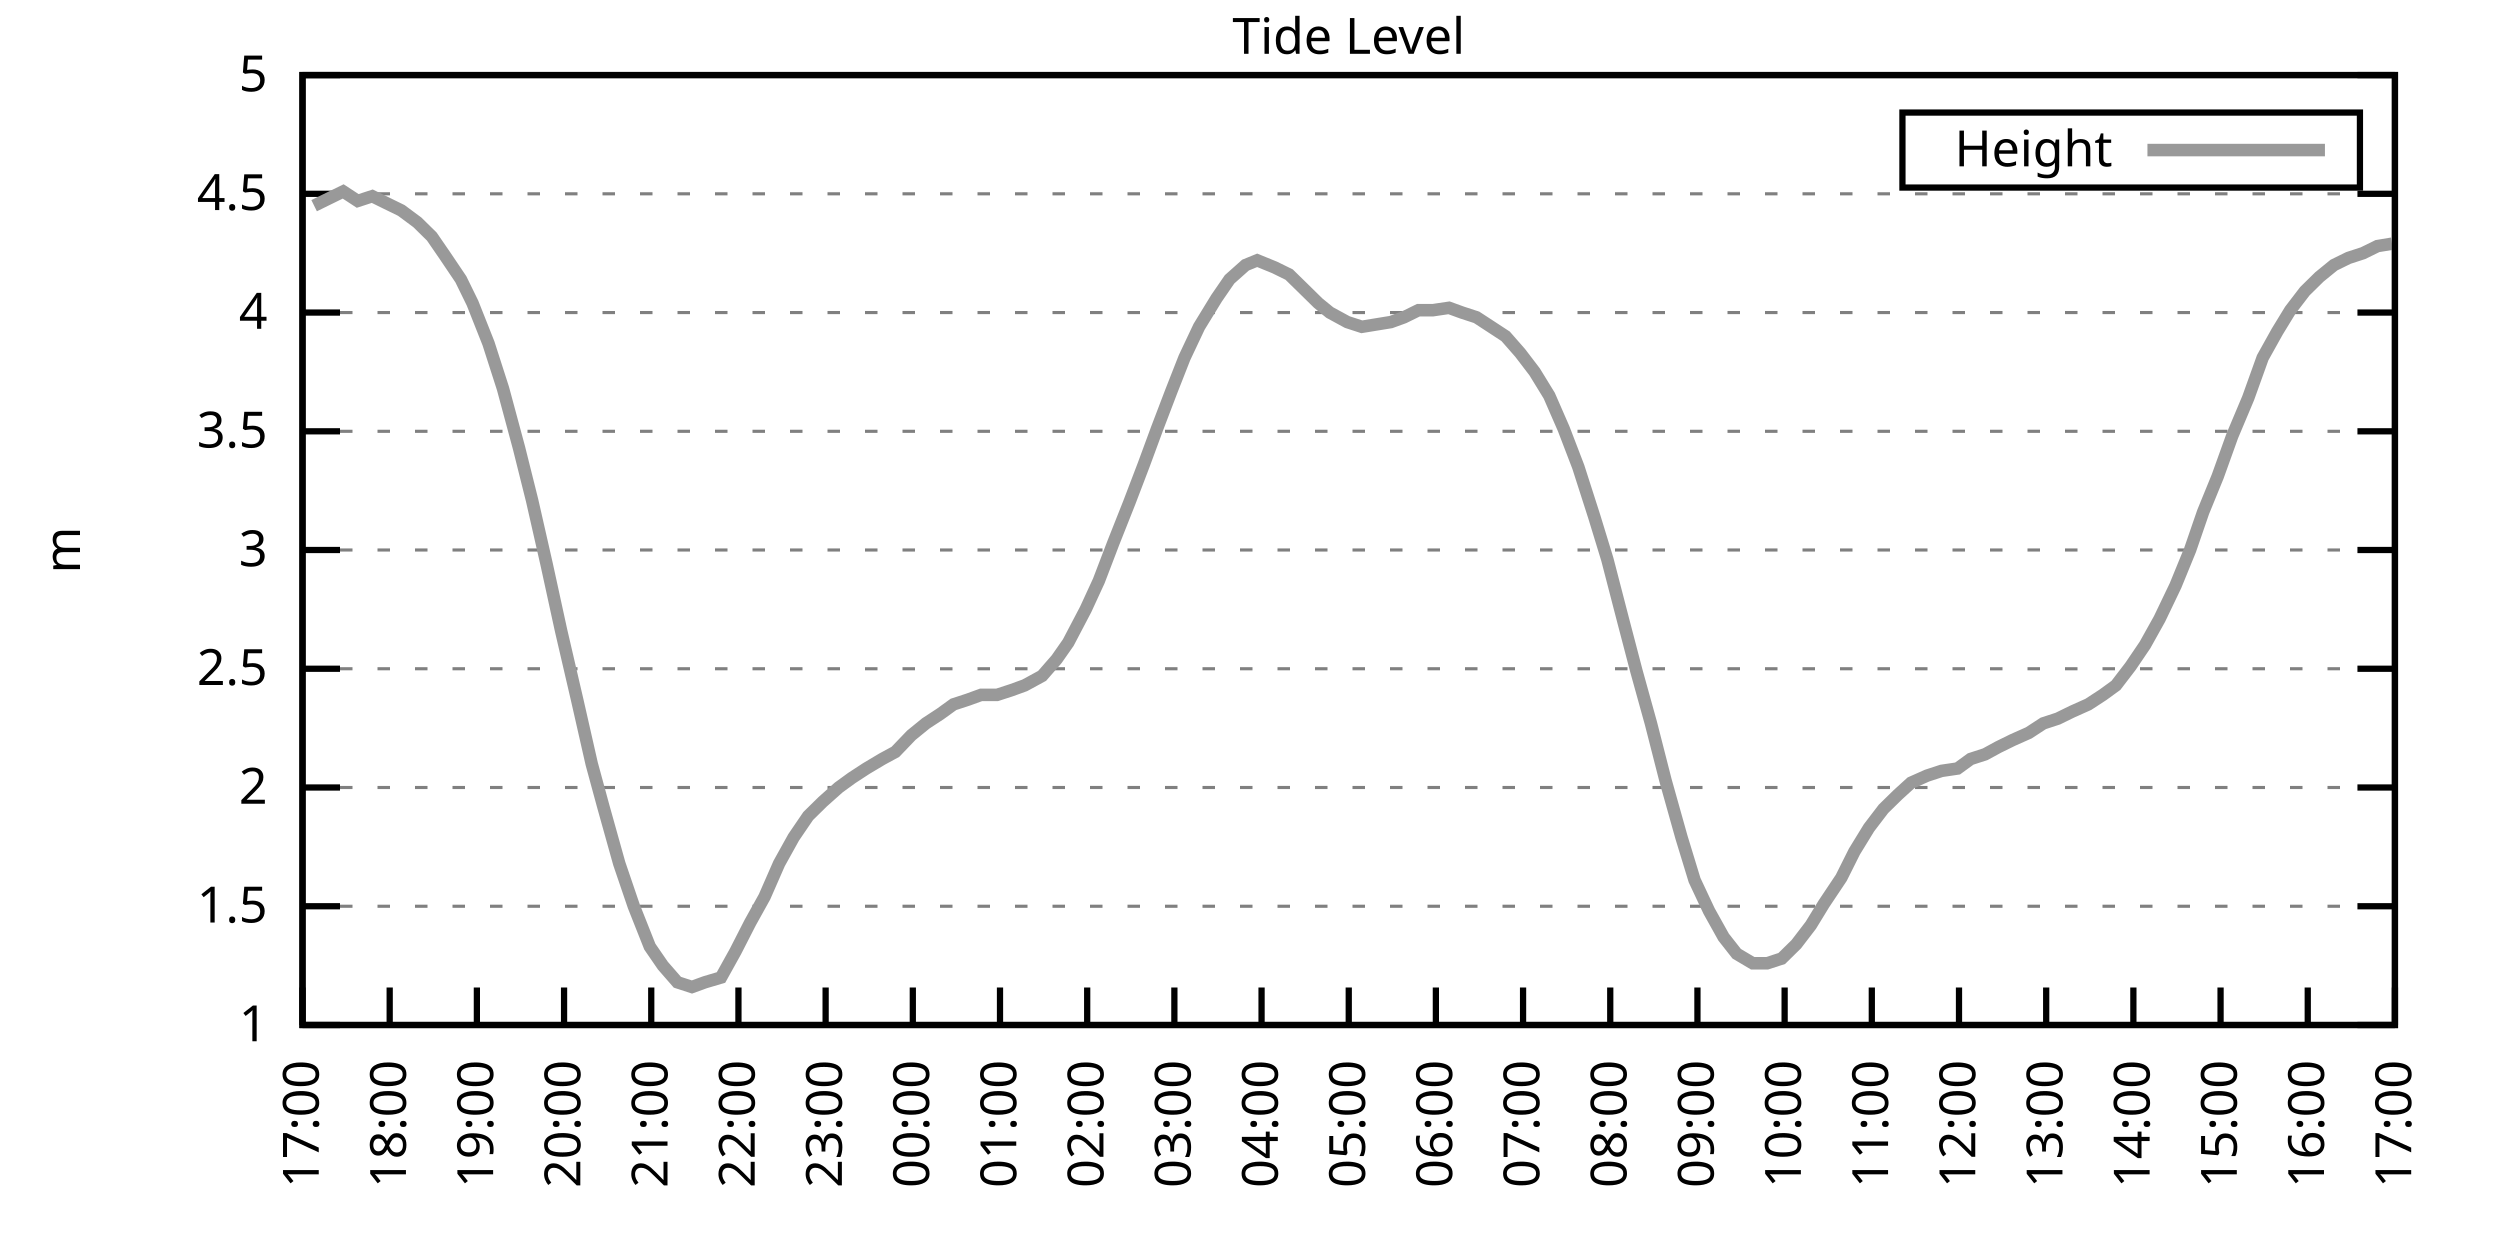
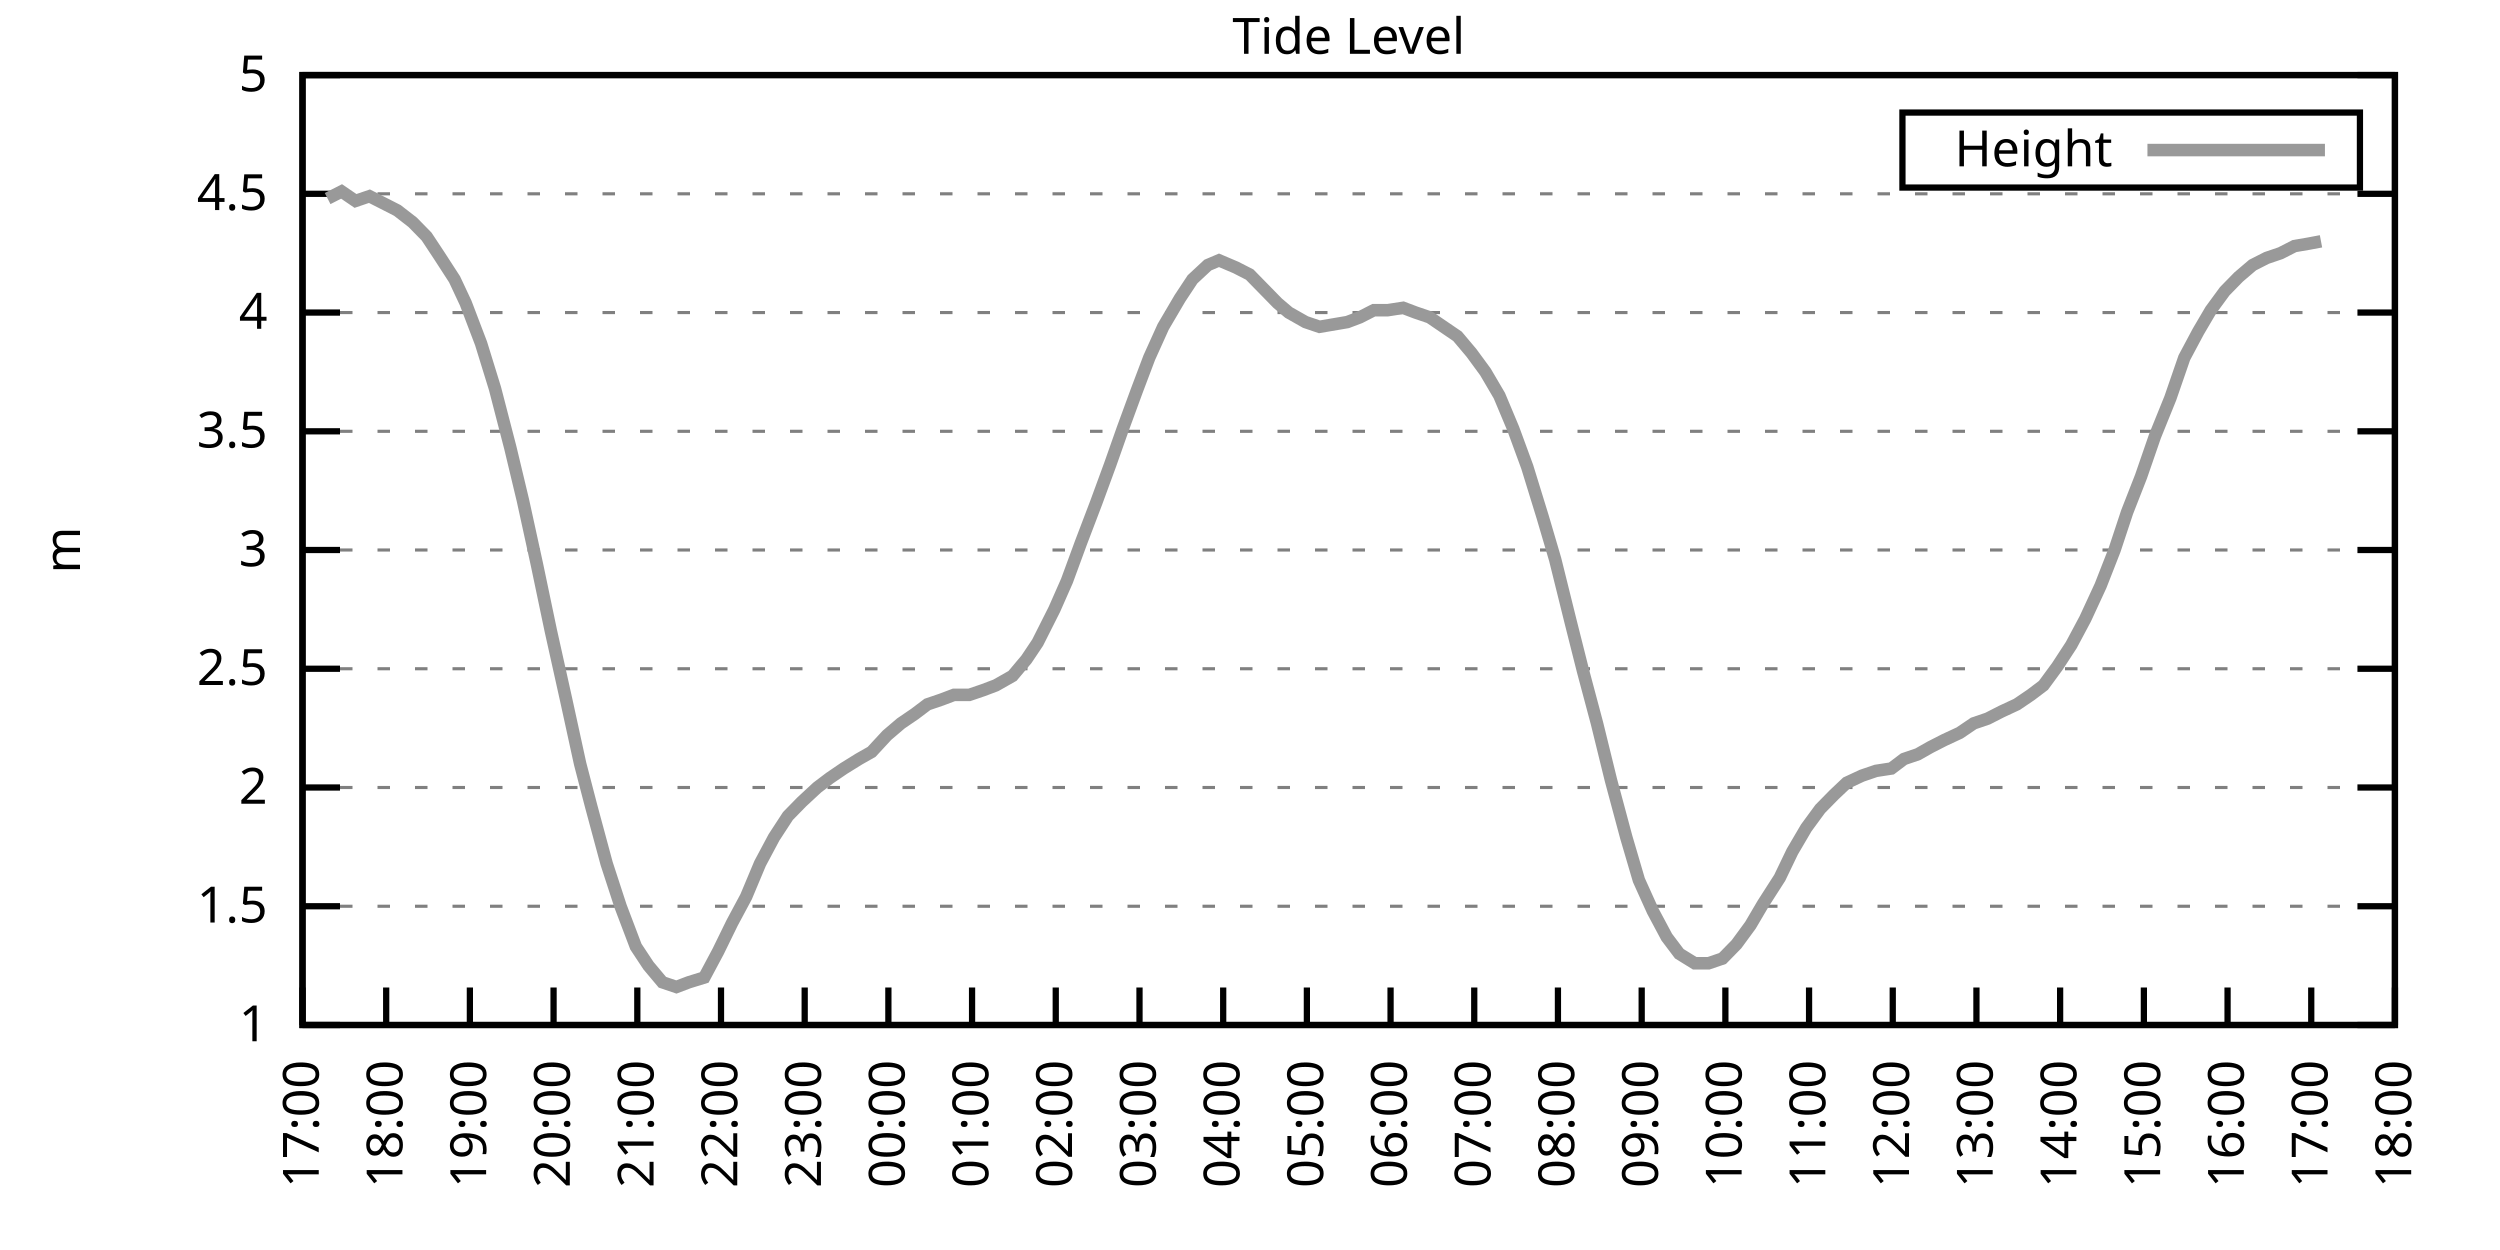
<svg xmlns="http://www.w3.org/2000/svg" xmlns:xlink="http://www.w3.org/1999/xlink" width="400" height="200" viewBox="0 0 400 200">
  <g id="gnuplot_canvas">
    <rect x="0" y="0" width="400" height="200" fill="none" />
    <defs>
      <circle id="gpDot" r="0.5" stroke-width="0.5" stroke="currentColor" />
      <path id="gpPt0" stroke-width="0.333" stroke="currentColor" d="M-1,0 h2 M0,-1 v2" />
      <path id="gpPt1" stroke-width="0.333" stroke="currentColor" d="M-1,-1 L1,1 M1,-1 L-1,1" />
      <path id="gpPt2" stroke-width="0.333" stroke="currentColor" d="M-1,0 L1,0 M0,-1 L0,1 M-1,-1 L1,1 M-1,1 L1,-1" />
      <rect id="gpPt3" stroke-width="0.333" stroke="currentColor" x="-1" y="-1" width="2" height="2" />
      <rect id="gpPt4" stroke-width="0.333" stroke="currentColor" fill="currentColor" x="-1" y="-1" width="2" height="2" />
      <circle id="gpPt5" stroke-width="0.333" stroke="currentColor" cx="0" cy="0" r="1" />
      <use xlink:href="#gpPt5" id="gpPt6" fill="currentColor" stroke="none" />
      <path id="gpPt7" stroke-width="0.333" stroke="currentColor" d="M0,-1.33 L-1.33,0.67 L1.33,0.67 z" />
      <use xlink:href="#gpPt7" id="gpPt8" fill="currentColor" stroke="none" />
      <use xlink:href="#gpPt7" id="gpPt9" stroke="currentColor" transform="rotate(180)" />
      <use xlink:href="#gpPt9" id="gpPt10" fill="currentColor" stroke="none" />
      <use xlink:href="#gpPt3" id="gpPt11" stroke="currentColor" transform="rotate(45)" />
      <use xlink:href="#gpPt11" id="gpPt12" fill="currentColor" stroke="none" />
      <path id="gpPt13" stroke-width="0.333" stroke="currentColor" d="M0,1.330 L1.265,0.411 L0.782,-1.067 L-0.782,-1.076 L-1.265,0.411 z" />
      <use xlink:href="#gpPt13" id="gpPt14" fill="currentColor" stroke="none" />
      <filter id="textbox" filterUnits="objectBoundingBox" x="0" y="0" height="1" width="1">
        <feFlood flood-color="white" flood-opacity="1" result="bgnd" />
        <feComposite in="SourceGraphic" in2="bgnd" operator="atop" />
      </filter>
      <filter id="greybox" filterUnits="objectBoundingBox" x="0" y="0" height="1" width="1">
        <feFlood flood-color="lightgrey" flood-opacity="1" result="grey" />
        <feComposite in="SourceGraphic" in2="grey" operator="atop" />
      </filter>
    </defs>
    <g fill="none" color="white" stroke="currentColor" stroke-width="1.00" stroke-linecap="butt" stroke-linejoin="miter">
</g>
    <g fill="none" color="black" stroke="currentColor" stroke-width="1.00" stroke-linecap="butt" stroke-linejoin="miter">
      <g stroke="none" shape-rendering="crispEdges">
        <polygon fill="rgb(255, 255, 255)" points="48.40,164.00 383.18,164.00 383.18,12.02 48.40,12.02 " />
      </g>
    </g>
    <g fill="none" color="black" stroke="currentColor" stroke-width="1.00" stroke-linecap="butt" stroke-linejoin="miter">
</g>
    <g fill="none" color="black" stroke="black" stroke-width="0.50" stroke-linecap="butt" stroke-linejoin="miter">
</g>
    <g fill="none" color="gray" stroke="currentColor" stroke-width="0.50" stroke-linecap="butt" stroke-linejoin="miter">
      <path stroke="gray" stroke-dasharray="2,4" class="gridline" d="M48.40,164.00 L383.19,164.00  " />
    </g>
    <g fill="none" color="gray" stroke="gray" stroke-width="1.00" stroke-linecap="butt" stroke-linejoin="miter">
</g>
    <g fill="none" color="black" stroke="currentColor" stroke-width="1.00" stroke-linecap="butt" stroke-linejoin="miter">
      <path stroke="black" d="M48.40,164.00 L54.40,164.00 M383.19,164.00 L377.19,164.00  " />
      <g transform="translate(42.80,166.60)" stroke="none" fill="black" font-family="Sans" font-size="8.00" text-anchor="end">
        <text>
          <tspan font-family="Sans"> 1</tspan>
        </text>
      </g>
    </g>
    <g fill="none" color="black" stroke="currentColor" stroke-width="1.00" stroke-linecap="butt" stroke-linejoin="miter">
</g>
    <g fill="none" color="black" stroke="black" stroke-width="0.50" stroke-linecap="butt" stroke-linejoin="miter">
</g>
    <g fill="none" color="gray" stroke="currentColor" stroke-width="0.50" stroke-linecap="butt" stroke-linejoin="miter">
      <path stroke="gray" stroke-dasharray="2,4" class="gridline" d="M48.40,145.00 L383.19,145.00  " />
    </g>
    <g fill="none" color="gray" stroke="gray" stroke-width="1.00" stroke-linecap="butt" stroke-linejoin="miter">
</g>
    <g fill="none" color="black" stroke="currentColor" stroke-width="1.00" stroke-linecap="butt" stroke-linejoin="miter">
      <path stroke="black" d="M48.40,145.00 L54.40,145.00 M383.19,145.00 L377.19,145.00  " />
      <g transform="translate(42.80,147.60)" stroke="none" fill="black" font-family="Sans" font-size="8.00" text-anchor="end">
        <text>
          <tspan font-family="Sans"> 1.5</tspan>
        </text>
      </g>
    </g>
    <g fill="none" color="black" stroke="currentColor" stroke-width="1.00" stroke-linecap="butt" stroke-linejoin="miter">
</g>
    <g fill="none" color="black" stroke="black" stroke-width="0.50" stroke-linecap="butt" stroke-linejoin="miter">
</g>
    <g fill="none" color="gray" stroke="currentColor" stroke-width="0.50" stroke-linecap="butt" stroke-linejoin="miter">
      <path stroke="gray" stroke-dasharray="2,4" class="gridline" d="M48.40,126.00 L383.19,126.00  " />
    </g>
    <g fill="none" color="gray" stroke="gray" stroke-width="1.00" stroke-linecap="butt" stroke-linejoin="miter">
</g>
    <g fill="none" color="black" stroke="currentColor" stroke-width="1.00" stroke-linecap="butt" stroke-linejoin="miter">
      <path stroke="black" d="M48.40,126.00 L54.40,126.00 M383.19,126.00 L377.19,126.00  " />
      <g transform="translate(42.80,128.60)" stroke="none" fill="black" font-family="Sans" font-size="8.00" text-anchor="end">
        <text>
          <tspan font-family="Sans"> 2</tspan>
        </text>
      </g>
    </g>
    <g fill="none" color="black" stroke="currentColor" stroke-width="1.00" stroke-linecap="butt" stroke-linejoin="miter">
</g>
    <g fill="none" color="black" stroke="black" stroke-width="0.50" stroke-linecap="butt" stroke-linejoin="miter">
</g>
    <g fill="none" color="gray" stroke="currentColor" stroke-width="0.50" stroke-linecap="butt" stroke-linejoin="miter">
      <path stroke="gray" stroke-dasharray="2,4" class="gridline" d="M48.40,107.00 L383.19,107.00  " />
    </g>
    <g fill="none" color="gray" stroke="gray" stroke-width="1.00" stroke-linecap="butt" stroke-linejoin="miter">
</g>
    <g fill="none" color="black" stroke="currentColor" stroke-width="1.00" stroke-linecap="butt" stroke-linejoin="miter">
      <path stroke="black" d="M48.40,107.00 L54.40,107.00 M383.19,107.00 L377.19,107.00  " />
      <g transform="translate(42.80,109.60)" stroke="none" fill="black" font-family="Sans" font-size="8.00" text-anchor="end">
        <text>
          <tspan font-family="Sans"> 2.5</tspan>
        </text>
      </g>
    </g>
    <g fill="none" color="black" stroke="currentColor" stroke-width="1.00" stroke-linecap="butt" stroke-linejoin="miter">
</g>
    <g fill="none" color="black" stroke="black" stroke-width="0.50" stroke-linecap="butt" stroke-linejoin="miter">
</g>
    <g fill="none" color="gray" stroke="currentColor" stroke-width="0.50" stroke-linecap="butt" stroke-linejoin="miter">
      <path stroke="gray" stroke-dasharray="2,4" class="gridline" d="M48.40,88.00 L383.19,88.00  " />
    </g>
    <g fill="none" color="gray" stroke="gray" stroke-width="1.00" stroke-linecap="butt" stroke-linejoin="miter">
</g>
    <g fill="none" color="black" stroke="currentColor" stroke-width="1.00" stroke-linecap="butt" stroke-linejoin="miter">
      <path stroke="black" d="M48.40,88.00 L54.40,88.00 M383.19,88.00 L377.19,88.00  " />
      <g transform="translate(42.80,90.60)" stroke="none" fill="black" font-family="Sans" font-size="8.00" text-anchor="end">
        <text>
          <tspan font-family="Sans"> 3</tspan>
        </text>
      </g>
    </g>
    <g fill="none" color="black" stroke="currentColor" stroke-width="1.00" stroke-linecap="butt" stroke-linejoin="miter">
</g>
    <g fill="none" color="black" stroke="black" stroke-width="0.50" stroke-linecap="butt" stroke-linejoin="miter">
</g>
    <g fill="none" color="gray" stroke="currentColor" stroke-width="0.50" stroke-linecap="butt" stroke-linejoin="miter">
      <path stroke="gray" stroke-dasharray="2,4" class="gridline" d="M48.40,69.01 L383.19,69.01  " />
    </g>
    <g fill="none" color="gray" stroke="gray" stroke-width="1.00" stroke-linecap="butt" stroke-linejoin="miter">
</g>
    <g fill="none" color="black" stroke="currentColor" stroke-width="1.00" stroke-linecap="butt" stroke-linejoin="miter">
      <path stroke="black" d="M48.40,69.01 L54.40,69.01 M383.19,69.01 L377.19,69.01  " />
      <g transform="translate(42.80,71.61)" stroke="none" fill="black" font-family="Sans" font-size="8.00" text-anchor="end">
        <text>
          <tspan font-family="Sans"> 3.5</tspan>
        </text>
      </g>
    </g>
    <g fill="none" color="black" stroke="currentColor" stroke-width="1.00" stroke-linecap="butt" stroke-linejoin="miter">
</g>
    <g fill="none" color="black" stroke="black" stroke-width="0.50" stroke-linecap="butt" stroke-linejoin="miter">
</g>
    <g fill="none" color="gray" stroke="currentColor" stroke-width="0.50" stroke-linecap="butt" stroke-linejoin="miter">
      <path stroke="gray" stroke-dasharray="2,4" class="gridline" d="M48.40,50.01 L383.19,50.01  " />
    </g>
    <g fill="none" color="gray" stroke="gray" stroke-width="1.00" stroke-linecap="butt" stroke-linejoin="miter">
</g>
    <g fill="none" color="black" stroke="currentColor" stroke-width="1.00" stroke-linecap="butt" stroke-linejoin="miter">
      <path stroke="black" d="M48.40,50.01 L54.40,50.01 M383.19,50.01 L377.19,50.01  " />
      <g transform="translate(42.80,52.61)" stroke="none" fill="black" font-family="Sans" font-size="8.00" text-anchor="end">
        <text>
          <tspan font-family="Sans"> 4</tspan>
        </text>
      </g>
    </g>
    <g fill="none" color="black" stroke="currentColor" stroke-width="1.00" stroke-linecap="butt" stroke-linejoin="miter">
</g>
    <g fill="none" color="black" stroke="black" stroke-width="0.50" stroke-linecap="butt" stroke-linejoin="miter">
</g>
    <g fill="none" color="gray" stroke="currentColor" stroke-width="0.50" stroke-linecap="butt" stroke-linejoin="miter">
      <path stroke="gray" stroke-dasharray="2,4" class="gridline" d="M48.40,31.01 L383.19,31.01  " />
    </g>
    <g fill="none" color="gray" stroke="gray" stroke-width="1.00" stroke-linecap="butt" stroke-linejoin="miter">
</g>
    <g fill="none" color="black" stroke="currentColor" stroke-width="1.00" stroke-linecap="butt" stroke-linejoin="miter">
      <path stroke="black" d="M48.40,31.01 L54.40,31.01 M383.19,31.01 L377.19,31.01  " />
      <g transform="translate(42.80,33.61)" stroke="none" fill="black" font-family="Sans" font-size="8.00" text-anchor="end">
        <text>
          <tspan font-family="Sans"> 4.5</tspan>
        </text>
      </g>
    </g>
    <g fill="none" color="black" stroke="currentColor" stroke-width="1.00" stroke-linecap="butt" stroke-linejoin="miter">
</g>
    <g fill="none" color="black" stroke="black" stroke-width="0.50" stroke-linecap="butt" stroke-linejoin="miter">
</g>
    <g fill="none" color="gray" stroke="currentColor" stroke-width="0.50" stroke-linecap="butt" stroke-linejoin="miter">
      <path stroke="gray" stroke-dasharray="2,4" class="gridline" d="M48.40,12.01 L383.19,12.01  " />
    </g>
    <g fill="none" color="gray" stroke="gray" stroke-width="1.00" stroke-linecap="butt" stroke-linejoin="miter">
</g>
    <g fill="none" color="black" stroke="currentColor" stroke-width="1.00" stroke-linecap="butt" stroke-linejoin="miter">
      <path stroke="black" d="M48.40,12.01 L54.40,12.01 M383.19,12.01 L377.19,12.01  " />
      <g transform="translate(42.80,14.61)" stroke="none" fill="black" font-family="Sans" font-size="8.00" text-anchor="end">
        <text>
          <tspan font-family="Sans"> 5</tspan>
        </text>
      </g>
    </g>
    <g fill="none" color="black" stroke="currentColor" stroke-width="1.00" stroke-linecap="butt" stroke-linejoin="miter">
      <path stroke="black" d="M48.40,164.00 L48.40,158.00  " />
      <g transform="translate(51.00,169.60) rotate(270.00)" stroke="none" fill="black" font-family="Sans" font-size="8.00" text-anchor="end">
        <text>
          <tspan font-family="Sans">17:00</tspan>
        </text>
      </g>
    </g>
    <g fill="none" color="black" stroke="currentColor" stroke-width="1.00" stroke-linecap="butt" stroke-linejoin="miter">
-       <path stroke="black" d="M62.35,164.00 L62.35,158.00  " />
-       <g transform="translate(64.95,169.60) rotate(270.00)" stroke="none" fill="black" font-family="Sans" font-size="8.00" text-anchor="end">
+       <path stroke="black" d="M61.79,164.00 L61.79,158.00  " />
+       <g transform="translate(64.39,169.60) rotate(270.00)" stroke="none" fill="black" font-family="Sans" font-size="8.00" text-anchor="end">
        <text>
          <tspan font-family="Sans">18:00</tspan>
        </text>
      </g>
    </g>
    <g fill="none" color="black" stroke="currentColor" stroke-width="1.00" stroke-linecap="butt" stroke-linejoin="miter">
-       <path stroke="black" d="M76.30,164.00 L76.30,158.00  " />
-       <g transform="translate(78.90,169.60) rotate(270.00)" stroke="none" fill="black" font-family="Sans" font-size="8.00" text-anchor="end">
+       <path stroke="black" d="M75.18,164.00 L75.18,158.00  " />
+       <g transform="translate(77.78,169.60) rotate(270.00)" stroke="none" fill="black" font-family="Sans" font-size="8.00" text-anchor="end">
        <text>
          <tspan font-family="Sans">19:00</tspan>
        </text>
      </g>
    </g>
    <g fill="none" color="black" stroke="currentColor" stroke-width="1.00" stroke-linecap="butt" stroke-linejoin="miter">
-       <path stroke="black" d="M90.25,164.00 L90.25,158.00  " />
-       <g transform="translate(92.85,169.60) rotate(270.00)" stroke="none" fill="black" font-family="Sans" font-size="8.00" text-anchor="end">
+       <path stroke="black" d="M88.57,164.00 L88.57,158.00  " />
+       <g transform="translate(91.17,169.60) rotate(270.00)" stroke="none" fill="black" font-family="Sans" font-size="8.00" text-anchor="end">
        <text>
          <tspan font-family="Sans">20:00</tspan>
        </text>
      </g>
    </g>
    <g fill="none" color="black" stroke="currentColor" stroke-width="1.00" stroke-linecap="butt" stroke-linejoin="miter">
-       <path stroke="black" d="M104.20,164.00 L104.20,158.00  " />
-       <g transform="translate(106.80,169.60) rotate(270.00)" stroke="none" fill="black" font-family="Sans" font-size="8.00" text-anchor="end">
+       <path stroke="black" d="M101.97,164.00 L101.97,158.00  " />
+       <g transform="translate(104.57,169.60) rotate(270.00)" stroke="none" fill="black" font-family="Sans" font-size="8.00" text-anchor="end">
        <text>
          <tspan font-family="Sans">21:00</tspan>
        </text>
      </g>
    </g>
    <g fill="none" color="black" stroke="currentColor" stroke-width="1.00" stroke-linecap="butt" stroke-linejoin="miter">
-       <path stroke="black" d="M118.15,164.00 L118.15,158.00  " />
-       <g transform="translate(120.75,169.60) rotate(270.00)" stroke="none" fill="black" font-family="Sans" font-size="8.00" text-anchor="end">
+       <path stroke="black" d="M115.36,164.00 L115.36,158.00  " />
+       <g transform="translate(117.96,169.60) rotate(270.00)" stroke="none" fill="black" font-family="Sans" font-size="8.00" text-anchor="end">
        <text>
          <tspan font-family="Sans">22:00</tspan>
        </text>
      </g>
    </g>
    <g fill="none" color="black" stroke="currentColor" stroke-width="1.00" stroke-linecap="butt" stroke-linejoin="miter">
-       <path stroke="black" d="M132.10,164.00 L132.10,158.00  " />
-       <g transform="translate(134.70,169.60) rotate(270.00)" stroke="none" fill="black" font-family="Sans" font-size="8.00" text-anchor="end">
+       <path stroke="black" d="M128.75,164.00 L128.75,158.00  " />
+       <g transform="translate(131.35,169.60) rotate(270.00)" stroke="none" fill="black" font-family="Sans" font-size="8.00" text-anchor="end">
        <text>
          <tspan font-family="Sans">23:00</tspan>
        </text>
      </g>
    </g>
    <g fill="none" color="black" stroke="currentColor" stroke-width="1.00" stroke-linecap="butt" stroke-linejoin="miter">
-       <path stroke="black" d="M146.05,164.00 L146.05,158.00  " />
-       <g transform="translate(148.65,169.60) rotate(270.00)" stroke="none" fill="black" font-family="Sans" font-size="8.00" text-anchor="end">
+       <path stroke="black" d="M142.14,164.00 L142.14,158.00  " />
+       <g transform="translate(144.74,169.60) rotate(270.00)" stroke="none" fill="black" font-family="Sans" font-size="8.00" text-anchor="end">
        <text>
          <tspan font-family="Sans">00:00</tspan>
        </text>
      </g>
    </g>
    <g fill="none" color="black" stroke="currentColor" stroke-width="1.00" stroke-linecap="butt" stroke-linejoin="miter">
-       <path stroke="black" d="M160.00,164.00 L160.00,158.00  " />
-       <g transform="translate(162.60,169.60) rotate(270.00)" stroke="none" fill="black" font-family="Sans" font-size="8.00" text-anchor="end">
+       <path stroke="black" d="M155.53,164.00 L155.53,158.00  " />
+       <g transform="translate(158.13,169.60) rotate(270.00)" stroke="none" fill="black" font-family="Sans" font-size="8.00" text-anchor="end">
        <text>
          <tspan font-family="Sans">01:00</tspan>
        </text>
      </g>
    </g>
    <g fill="none" color="black" stroke="currentColor" stroke-width="1.00" stroke-linecap="butt" stroke-linejoin="miter">
-       <path stroke="black" d="M173.95,164.00 L173.95,158.00  " />
-       <g transform="translate(176.55,169.60) rotate(270.00)" stroke="none" fill="black" font-family="Sans" font-size="8.00" text-anchor="end">
+       <path stroke="black" d="M168.92,164.00 L168.92,158.00  " />
+       <g transform="translate(171.52,169.60) rotate(270.00)" stroke="none" fill="black" font-family="Sans" font-size="8.00" text-anchor="end">
        <text>
          <tspan font-family="Sans">02:00</tspan>
        </text>
      </g>
    </g>
    <g fill="none" color="black" stroke="currentColor" stroke-width="1.00" stroke-linecap="butt" stroke-linejoin="miter">
-       <path stroke="black" d="M187.90,164.00 L187.90,158.00  " />
-       <g transform="translate(190.50,169.60) rotate(270.00)" stroke="none" fill="black" font-family="Sans" font-size="8.00" text-anchor="end">
+       <path stroke="black" d="M182.32,164.00 L182.32,158.00  " />
+       <g transform="translate(184.92,169.60) rotate(270.00)" stroke="none" fill="black" font-family="Sans" font-size="8.00" text-anchor="end">
        <text>
          <tspan font-family="Sans">03:00</tspan>
        </text>
      </g>
    </g>
    <g fill="none" color="black" stroke="currentColor" stroke-width="1.00" stroke-linecap="butt" stroke-linejoin="miter">
-       <path stroke="black" d="M201.85,164.00 L201.85,158.00  " />
-       <g transform="translate(204.45,169.60) rotate(270.00)" stroke="none" fill="black" font-family="Sans" font-size="8.00" text-anchor="end">
+       <path stroke="black" d="M195.71,164.00 L195.71,158.00  " />
+       <g transform="translate(198.31,169.60) rotate(270.00)" stroke="none" fill="black" font-family="Sans" font-size="8.00" text-anchor="end">
        <text>
          <tspan font-family="Sans">04:00</tspan>
        </text>
      </g>
    </g>
    <g fill="none" color="black" stroke="currentColor" stroke-width="1.00" stroke-linecap="butt" stroke-linejoin="miter">
-       <path stroke="black" d="M215.80,164.00 L215.80,158.00  " />
-       <g transform="translate(218.40,169.60) rotate(270.00)" stroke="none" fill="black" font-family="Sans" font-size="8.00" text-anchor="end">
+       <path stroke="black" d="M209.10,164.00 L209.10,158.00  " />
+       <g transform="translate(211.70,169.60) rotate(270.00)" stroke="none" fill="black" font-family="Sans" font-size="8.00" text-anchor="end">
        <text>
          <tspan font-family="Sans">05:00</tspan>
        </text>
      </g>
    </g>
    <g fill="none" color="black" stroke="currentColor" stroke-width="1.00" stroke-linecap="butt" stroke-linejoin="miter">
-       <path stroke="black" d="M229.74,164.00 L229.74,158.00  " />
-       <g transform="translate(232.34,169.60) rotate(270.00)" stroke="none" fill="black" font-family="Sans" font-size="8.00" text-anchor="end">
+       <path stroke="black" d="M222.49,164.00 L222.49,158.00  " />
+       <g transform="translate(225.09,169.60) rotate(270.00)" stroke="none" fill="black" font-family="Sans" font-size="8.00" text-anchor="end">
        <text>
          <tspan font-family="Sans">06:00</tspan>
        </text>
      </g>
    </g>
    <g fill="none" color="black" stroke="currentColor" stroke-width="1.00" stroke-linecap="butt" stroke-linejoin="miter">
-       <path stroke="black" d="M243.69,164.00 L243.69,158.00  " />
-       <g transform="translate(246.29,169.60) rotate(270.00)" stroke="none" fill="black" font-family="Sans" font-size="8.00" text-anchor="end">
+       <path stroke="black" d="M235.88,164.00 L235.88,158.00  " />
+       <g transform="translate(238.48,169.60) rotate(270.00)" stroke="none" fill="black" font-family="Sans" font-size="8.00" text-anchor="end">
        <text>
          <tspan font-family="Sans">07:00</tspan>
        </text>
      </g>
    </g>
    <g fill="none" color="black" stroke="currentColor" stroke-width="1.00" stroke-linecap="butt" stroke-linejoin="miter">
-       <path stroke="black" d="M257.64,164.00 L257.64,158.00  " />
-       <g transform="translate(260.24,169.60) rotate(270.00)" stroke="none" fill="black" font-family="Sans" font-size="8.00" text-anchor="end">
+       <path stroke="black" d="M249.27,164.00 L249.27,158.00  " />
+       <g transform="translate(251.87,169.60) rotate(270.00)" stroke="none" fill="black" font-family="Sans" font-size="8.00" text-anchor="end">
        <text>
          <tspan font-family="Sans">08:00</tspan>
        </text>
      </g>
    </g>
    <g fill="none" color="black" stroke="currentColor" stroke-width="1.00" stroke-linecap="butt" stroke-linejoin="miter">
-       <path stroke="black" d="M271.59,164.00 L271.59,158.00  " />
-       <g transform="translate(274.19,169.60) rotate(270.00)" stroke="none" fill="black" font-family="Sans" font-size="8.00" text-anchor="end">
+       <path stroke="black" d="M262.67,164.00 L262.67,158.00  " />
+       <g transform="translate(265.27,169.60) rotate(270.00)" stroke="none" fill="black" font-family="Sans" font-size="8.00" text-anchor="end">
        <text>
          <tspan font-family="Sans">09:00</tspan>
        </text>
      </g>
    </g>
    <g fill="none" color="black" stroke="currentColor" stroke-width="1.00" stroke-linecap="butt" stroke-linejoin="miter">
-       <path stroke="black" d="M285.54,164.00 L285.54,158.00  " />
-       <g transform="translate(288.14,169.60) rotate(270.00)" stroke="none" fill="black" font-family="Sans" font-size="8.00" text-anchor="end">
+       <path stroke="black" d="M276.06,164.00 L276.06,158.00  " />
+       <g transform="translate(278.66,169.60) rotate(270.00)" stroke="none" fill="black" font-family="Sans" font-size="8.00" text-anchor="end">
        <text>
          <tspan font-family="Sans">10:00</tspan>
        </text>
      </g>
    </g>
    <g fill="none" color="black" stroke="currentColor" stroke-width="1.00" stroke-linecap="butt" stroke-linejoin="miter">
-       <path stroke="black" d="M299.49,164.00 L299.49,158.00  " />
-       <g transform="translate(302.09,169.60) rotate(270.00)" stroke="none" fill="black" font-family="Sans" font-size="8.00" text-anchor="end">
+       <path stroke="black" d="M289.45,164.00 L289.45,158.00  " />
+       <g transform="translate(292.05,169.60) rotate(270.00)" stroke="none" fill="black" font-family="Sans" font-size="8.00" text-anchor="end">
        <text>
          <tspan font-family="Sans">11:00</tspan>
        </text>
      </g>
    </g>
    <g fill="none" color="black" stroke="currentColor" stroke-width="1.00" stroke-linecap="butt" stroke-linejoin="miter">
-       <path stroke="black" d="M313.44,164.00 L313.44,158.00  " />
-       <g transform="translate(316.04,169.60) rotate(270.00)" stroke="none" fill="black" font-family="Sans" font-size="8.00" text-anchor="end">
+       <path stroke="black" d="M302.84,164.00 L302.84,158.00  " />
+       <g transform="translate(305.44,169.60) rotate(270.00)" stroke="none" fill="black" font-family="Sans" font-size="8.00" text-anchor="end">
        <text>
          <tspan font-family="Sans">12:00</tspan>
        </text>
      </g>
    </g>
    <g fill="none" color="black" stroke="currentColor" stroke-width="1.00" stroke-linecap="butt" stroke-linejoin="miter">
-       <path stroke="black" d="M327.39,164.00 L327.39,158.00  " />
-       <g transform="translate(329.99,169.60) rotate(270.00)" stroke="none" fill="black" font-family="Sans" font-size="8.00" text-anchor="end">
+       <path stroke="black" d="M316.23,164.00 L316.23,158.00  " />
+       <g transform="translate(318.83,169.60) rotate(270.00)" stroke="none" fill="black" font-family="Sans" font-size="8.00" text-anchor="end">
        <text>
          <tspan font-family="Sans">13:00</tspan>
        </text>
      </g>
    </g>
    <g fill="none" color="black" stroke="currentColor" stroke-width="1.00" stroke-linecap="butt" stroke-linejoin="miter">
-       <path stroke="black" d="M341.34,164.00 L341.34,158.00  " />
-       <g transform="translate(343.94,169.60) rotate(270.00)" stroke="none" fill="black" font-family="Sans" font-size="8.00" text-anchor="end">
+       <path stroke="black" d="M329.62,164.00 L329.62,158.00  " />
+       <g transform="translate(332.22,169.60) rotate(270.00)" stroke="none" fill="black" font-family="Sans" font-size="8.00" text-anchor="end">
        <text>
          <tspan font-family="Sans">14:00</tspan>
        </text>
      </g>
    </g>
    <g fill="none" color="black" stroke="currentColor" stroke-width="1.00" stroke-linecap="butt" stroke-linejoin="miter">
-       <path stroke="black" d="M355.29,164.00 L355.29,158.00  " />
-       <g transform="translate(357.89,169.60) rotate(270.00)" stroke="none" fill="black" font-family="Sans" font-size="8.00" text-anchor="end">
+       <path stroke="black" d="M343.02,164.00 L343.02,158.00  " />
+       <g transform="translate(345.62,169.60) rotate(270.00)" stroke="none" fill="black" font-family="Sans" font-size="8.00" text-anchor="end">
        <text>
          <tspan font-family="Sans">15:00</tspan>
        </text>
      </g>
    </g>
    <g fill="none" color="black" stroke="currentColor" stroke-width="1.00" stroke-linecap="butt" stroke-linejoin="miter">
-       <path stroke="black" d="M369.24,164.00 L369.24,158.00  " />
-       <g transform="translate(371.84,169.60) rotate(270.00)" stroke="none" fill="black" font-family="Sans" font-size="8.00" text-anchor="end">
+       <path stroke="black" d="M356.41,164.00 L356.41,158.00  " />
+       <g transform="translate(359.01,169.60) rotate(270.00)" stroke="none" fill="black" font-family="Sans" font-size="8.00" text-anchor="end">
        <text>
          <tspan font-family="Sans">16:00</tspan>
+         </text>
+       </g>
+     </g>
+     <g fill="none" color="black" stroke="currentColor" stroke-width="1.00" stroke-linecap="butt" stroke-linejoin="miter">
+       <path stroke="black" d="M369.80,164.00 L369.80,158.00  " />
+       <g transform="translate(372.40,169.60) rotate(270.00)" stroke="none" fill="black" font-family="Sans" font-size="8.00" text-anchor="end">
+         <text>
+           <tspan font-family="Sans">17:00</tspan>
        </text>
      </g>
    </g>
    <g fill="none" color="black" stroke="currentColor" stroke-width="1.00" stroke-linecap="butt" stroke-linejoin="miter">
      <path stroke="black" d="M383.19,164.00 L383.19,158.00  " />
      <g transform="translate(385.79,169.60) rotate(270.00)" stroke="none" fill="black" font-family="Sans" font-size="8.00" text-anchor="end">
        <text>
-           <tspan font-family="Sans">17:00</tspan>
+           <tspan font-family="Sans">18:00</tspan>
        </text>
      </g>
    </g>
    <g fill="none" color="black" stroke="currentColor" stroke-width="1.00" stroke-linecap="butt" stroke-linejoin="miter">
</g>
    <g fill="none" color="black" stroke="currentColor" stroke-width="1.00" stroke-linecap="butt" stroke-linejoin="miter">
      <path stroke="black" d="M48.40,12.01 L48.40,164.00 L383.19,164.00 L383.19,12.01 L48.40,12.01 Z  " />
    </g>
    <g fill="none" color="black" stroke="currentColor" stroke-width="1.00" stroke-linecap="butt" stroke-linejoin="miter">
</g>
    <g fill="none" color="black" stroke="currentColor" stroke-width="1.00" stroke-linecap="butt" stroke-linejoin="miter">
      <path stroke="black" d="M304.39,30.01 L304.39,18.01 L377.59,18.01 L377.59,30.01 L304.39,30.01 Z  " />
    </g>
    <g id="Tide_level_plot_1">
      <g fill="none" color="white" stroke="black" stroke-width="2.00" stroke-linecap="butt" stroke-linejoin="miter">
</g>
      <g fill="none" color="black" stroke="currentColor" stroke-width="2.00" stroke-linecap="butt" stroke-linejoin="miter">
        <g transform="translate(337.99,26.61)" stroke="none" fill="black" font-family="Sans" font-size="8.00" text-anchor="end">
          <text>
            <tspan font-family="Sans">Height</tspan>
          </text>
        </g>
      </g>
      <g fill="none" color="black" stroke="currentColor" stroke-width="2.00" stroke-linecap="butt" stroke-linejoin="miter">
-         <path stroke="rgb(153, 153, 153)" d="M343.59,24.01 L371.99,24.01 M50.26,32.91 L52.58,31.77 L54.91,30.63 L57.23,32.15 L59.56,31.39 L61.88,32.53   L64.21,33.67 L66.77,35.57 L69.09,37.85 L71.18,40.89 L73.74,44.69 L75.60,48.49 L78.16,54.95 L80.48,62.17   L83.04,71.67 L85.13,80.03 L87.46,90.28 L89.78,100.92 L92.34,111.94 L94.67,122.20 L96.53,129.04 L99.08,138.16   L101.41,145.00 L103.97,151.46 L106.06,154.50 L108.38,157.16 L110.71,157.92 L112.80,157.16 L115.36,156.40 L117.68,152.22   L120.01,147.66 L122.33,143.48 L124.66,138.16 L126.98,133.98 L129.31,130.56 L131.63,128.28 L134.19,126.00 L136.28,124.48   L138.61,122.96 L141.16,121.44 L143.26,120.30 L145.81,117.64 L148.14,115.74 L150.46,114.22 L152.56,112.70 L154.88,111.94   L156.97,111.18 L159.53,111.18 L161.86,110.42 L163.95,109.66 L166.74,108.14 L169.06,105.48 L170.92,102.82 L173.71,97.50   L175.81,92.94 L178.13,86.87 L180.69,80.41 L183.01,74.33 L185.11,68.63 L187.43,62.55 L189.52,57.23 L191.85,52.29   L194.64,47.73 L196.73,44.69 L199.29,42.41 L201.15,41.65 L203.94,42.79 L206.26,43.93 L208.59,46.21 L210.91,48.49   L212.77,50.01 L215.56,51.53 L217.89,52.29 L220.21,51.91 L222.54,51.53 L224.63,50.77 L226.95,49.63 L229.28,49.63   L231.84,49.25 L233.93,50.01 L236.25,50.77 L238.58,52.29 L240.90,53.81 L243.23,56.47 L245.55,59.51 L247.88,63.31   L250.20,68.63 L252.53,74.71 L255.09,82.69 L257.18,89.52 L259.74,99.40 L261.83,107.38 L264.15,115.74 L266.48,124.86   L269.04,133.98 L271.13,140.82 L273.45,145.76 L275.78,149.94 L277.87,152.60 L280.43,154.12 L282.75,154.12 L285.08,153.36   L287.40,151.08 L289.73,148.04 L291.82,144.62 L294.61,140.44 L296.70,136.26 L299.03,132.46 L301.35,129.42 L303.68,127.14   L305.77,125.24 L308.33,124.10 L310.65,123.34 L313.21,122.96 L315.30,121.44 L317.63,120.68 L319.72,119.54 L322.04,118.40   L324.60,117.26 L326.93,115.74 L329.25,114.98 L331.58,113.84 L334.13,112.70 L336.46,111.18 L338.55,109.66 L340.88,106.62   L343.20,103.20 L345.53,99.02 L348.08,93.70 L350.41,88.00 L352.50,81.93 L354.83,76.23 L357.15,69.77 L359.71,63.69   L362.03,57.23 L364.36,53.05 L366.45,49.63 L368.78,46.59 L371.10,44.31 L373.43,42.41 L375.75,41.27 L378.08,40.51   L380.40,39.37 L382.73,38.99  " />
+         <path stroke="rgb(153, 153, 153)" d="M343.59,24.01 L371.99,24.01 M52.42,31.77 L54.65,30.63 L56.88,32.15 L59.11,31.39 L61.35,32.53 L63.58,33.67   L66.03,35.57 L68.26,37.85 L70.27,40.89 L72.73,44.69 L74.51,48.49 L76.97,54.95 L79.20,62.17 L81.66,71.67   L83.66,80.03 L85.90,90.28 L88.13,100.92 L90.58,111.94 L92.82,122.20 L94.60,129.04 L97.06,138.16 L99.29,145.00   L101.74,151.46 L103.75,154.50 L105.98,157.16 L108.22,157.92 L110.22,157.16 L112.68,156.40 L114.91,152.22 L117.14,147.66   L119.38,143.48 L121.61,138.16 L123.84,133.98 L126.07,130.56 L128.30,128.28 L130.76,126.00 L132.77,124.48 L135.00,122.96   L137.45,121.44 L139.46,120.30 L141.92,117.64 L144.15,115.74 L146.38,114.22 L148.39,112.70 L150.62,111.94 L152.63,111.18   L155.09,111.18 L157.32,110.42 L159.33,109.66 L162.01,108.14 L164.24,105.48 L166.02,102.82 L168.70,97.50 L170.71,92.94   L172.94,86.87 L175.40,80.41 L177.63,74.33 L179.64,68.63 L181.87,62.55 L183.88,57.23 L186.11,52.29 L188.79,47.73   L190.80,44.69 L193.25,42.41 L195.04,41.65 L197.72,42.79 L199.95,43.93 L202.18,46.21 L204.41,48.49 L206.20,50.01   L208.88,51.53 L211.11,52.29 L213.34,51.91 L215.57,51.53 L217.58,50.77 L219.81,49.63 L222.04,49.63 L224.50,49.25   L226.51,50.01 L228.74,50.77 L230.97,52.29 L233.20,53.81 L235.44,56.47 L237.67,59.51 L239.90,63.31 L242.13,68.63   L244.36,74.71 L246.82,82.69 L248.83,89.52 L251.28,99.40 L253.29,107.38 L255.52,115.74 L257.76,124.86 L260.21,133.98   L262.22,140.82 L264.45,145.76 L266.68,149.94 L268.69,152.60 L271.15,154.12 L273.38,154.12 L275.61,153.36 L277.84,151.08   L280.07,148.04 L282.08,144.62 L284.76,140.44 L286.77,136.26 L289.00,132.46 L291.23,129.42 L293.47,127.14 L295.48,125.24   L297.93,124.10 L300.16,123.34 L302.62,122.96 L304.63,121.44 L306.86,120.68 L308.87,119.54 L311.10,118.40 L313.55,117.26   L315.79,115.74 L318.02,114.98 L320.25,113.84 L322.70,112.70 L324.94,111.18 L326.95,109.66 L329.18,106.62 L331.41,103.20   L333.64,99.02 L336.10,93.70 L338.33,88.00 L340.34,81.93 L342.57,76.23 L344.80,69.77 L347.26,63.69 L349.49,57.23   L351.72,53.05 L353.73,49.63 L355.96,46.59 L358.19,44.31 L360.42,42.41 L362.66,41.27 L364.89,40.51 L367.12,39.37   L369.35,38.99 L371.36,38.61  " />
      </g>
    </g>
    <g fill="none" color="black" stroke="currentColor" stroke-width="2.00" stroke-linecap="butt" stroke-linejoin="miter">
</g>
    <g fill="none" color="black" stroke="black" stroke-width="1.00" stroke-linecap="butt" stroke-linejoin="miter">
</g>
    <g fill="none" color="black" stroke="currentColor" stroke-width="1.00" stroke-linecap="butt" stroke-linejoin="miter">
      <path stroke="black" d="M48.40,12.01 L48.40,164.00 L383.19,164.00 L383.19,12.01 L48.40,12.01 Z  " />
      <g transform="translate(12.80,88.01) rotate(270.00)" stroke="none" fill="black" font-family="Sans" font-size="8.00" text-anchor="middle">
        <text>
          <tspan font-family="Sans">m</tspan>
        </text>
      </g>
    </g>
    <g fill="none" color="black" stroke="currentColor" stroke-width="1.00" stroke-linecap="butt" stroke-linejoin="miter">
</g>
    <g fill="none" color="black" stroke="currentColor" stroke-width="1.00" stroke-linecap="butt" stroke-linejoin="miter">
      <g transform="translate(215.79,8.61)" stroke="none" fill="black" font-family="Sans" font-size="8.00" text-anchor="middle">
        <text>
          <tspan font-family="Sans">Tide Level</tspan>
        </text>
      </g>
    </g>
    <g fill="none" color="black" stroke="currentColor" stroke-width="1.00" stroke-linecap="butt" stroke-linejoin="miter">
</g>
  </g>
</svg>
